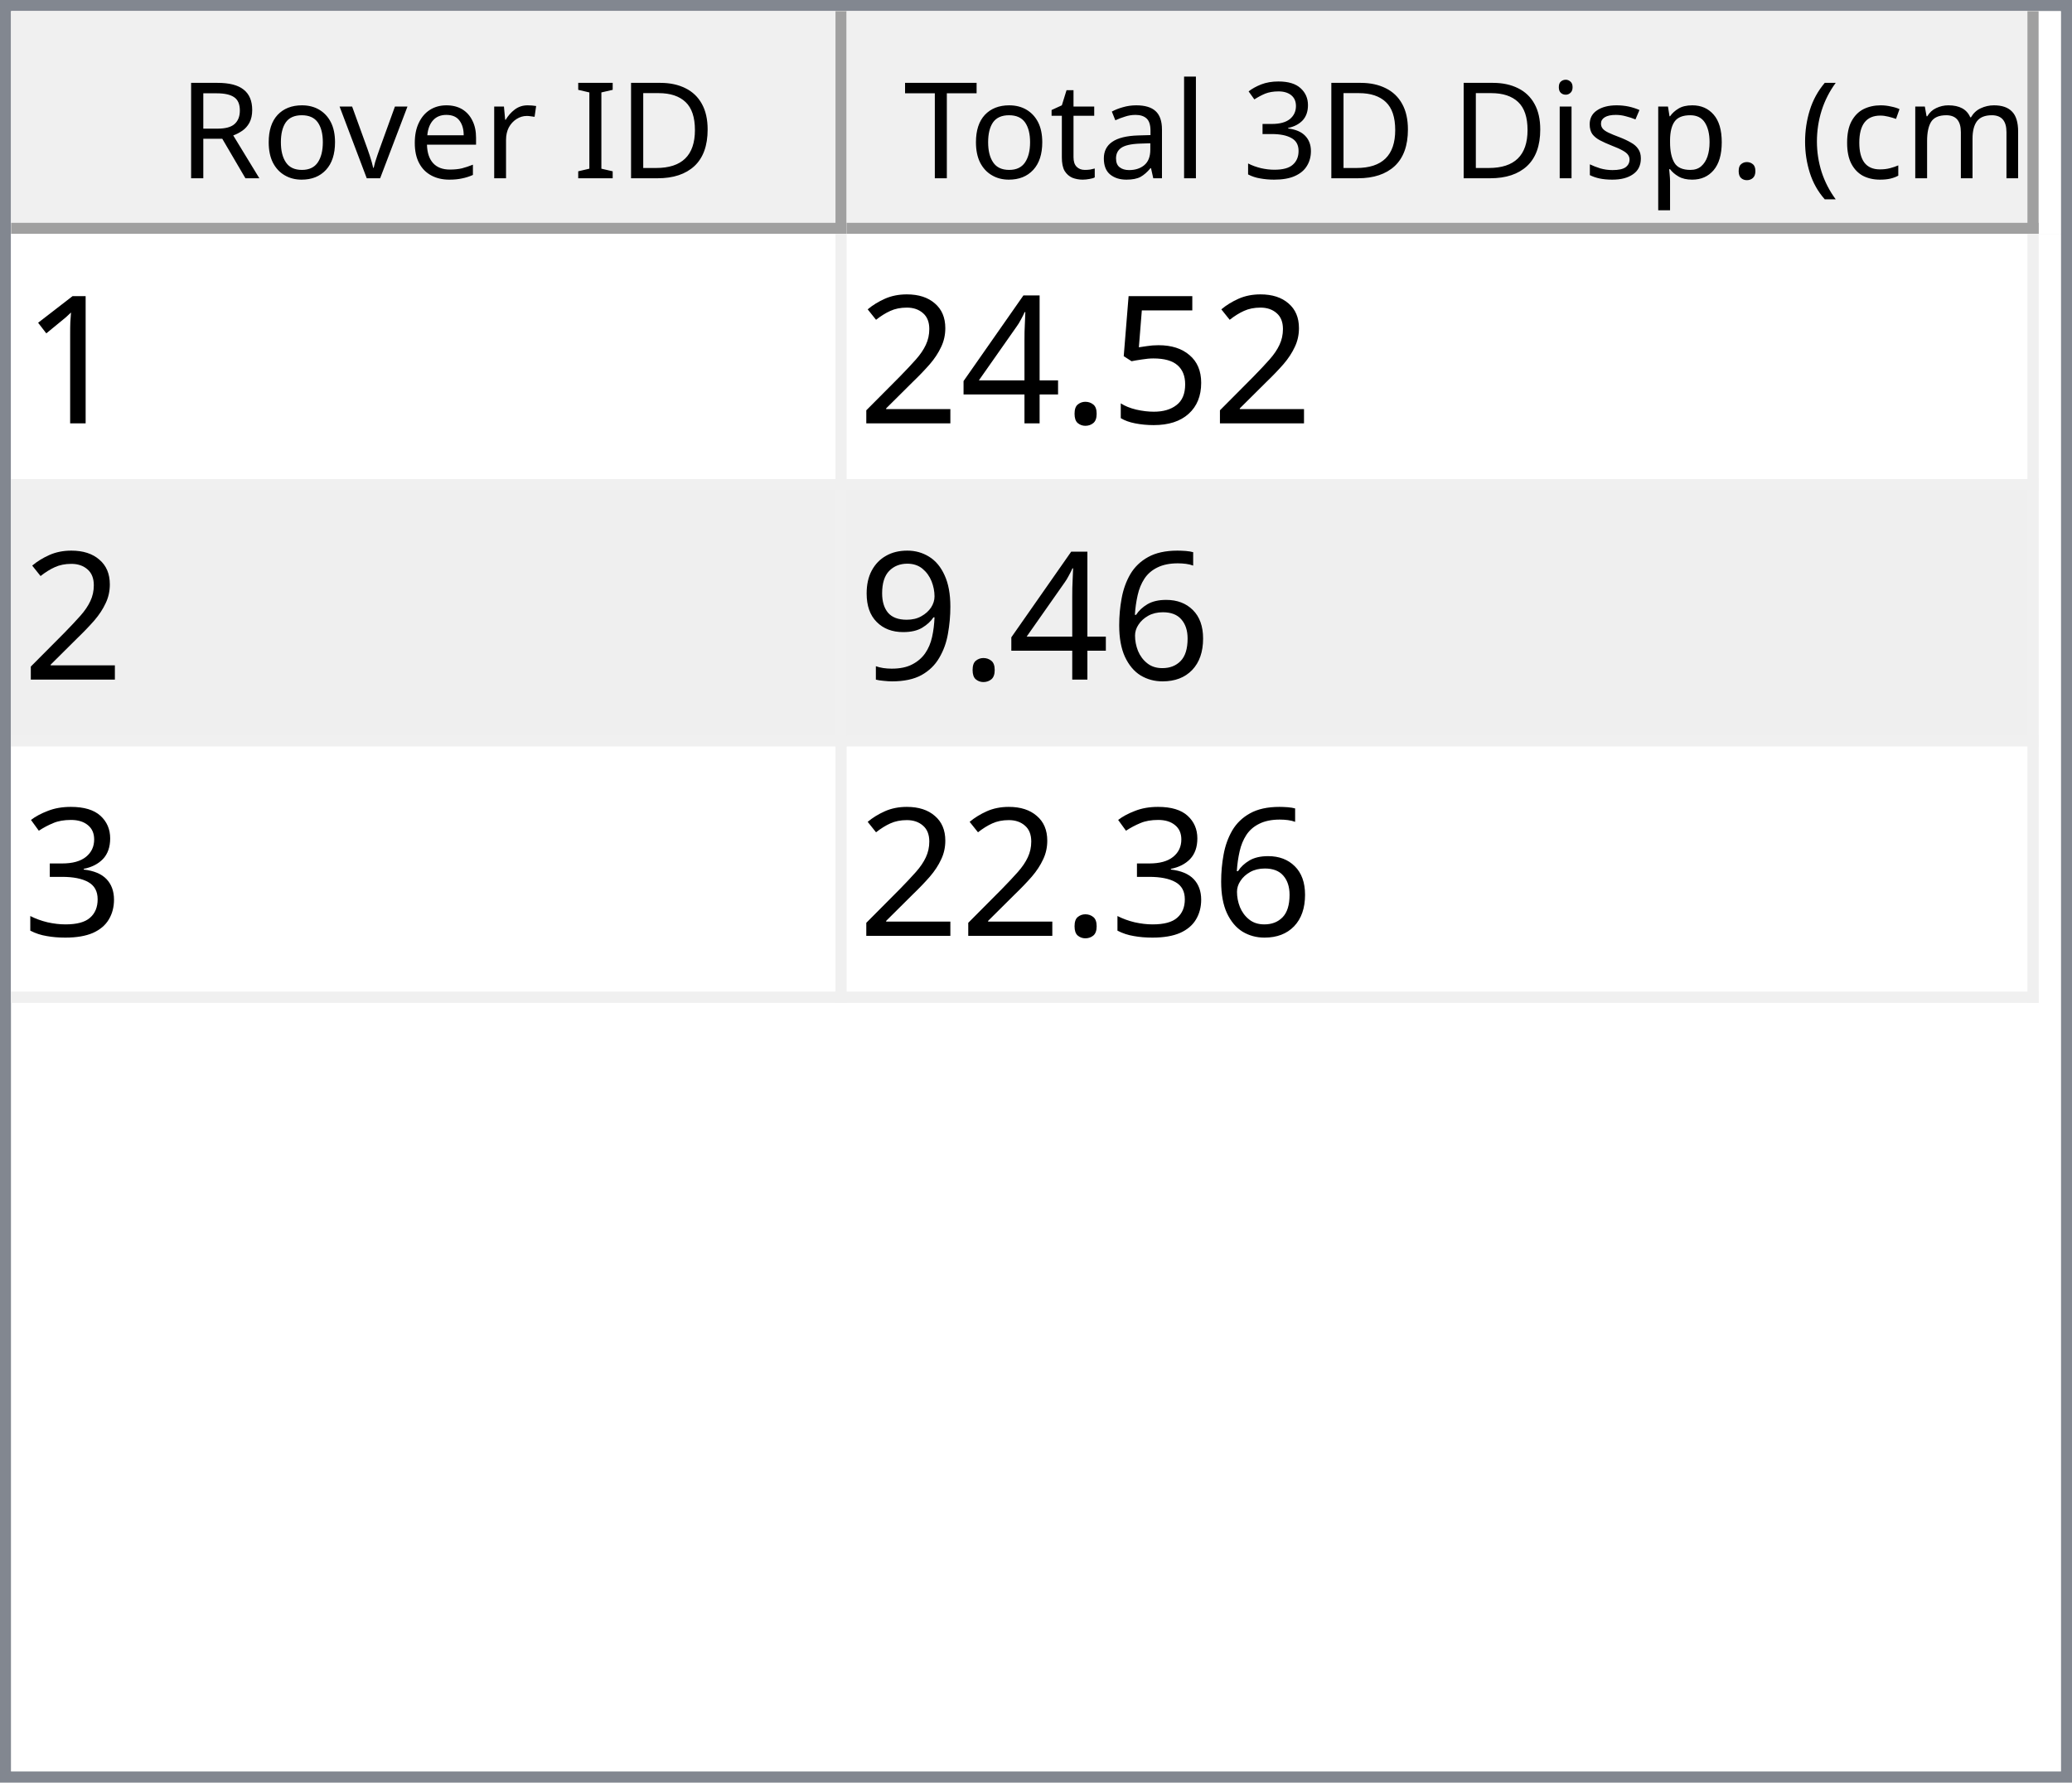
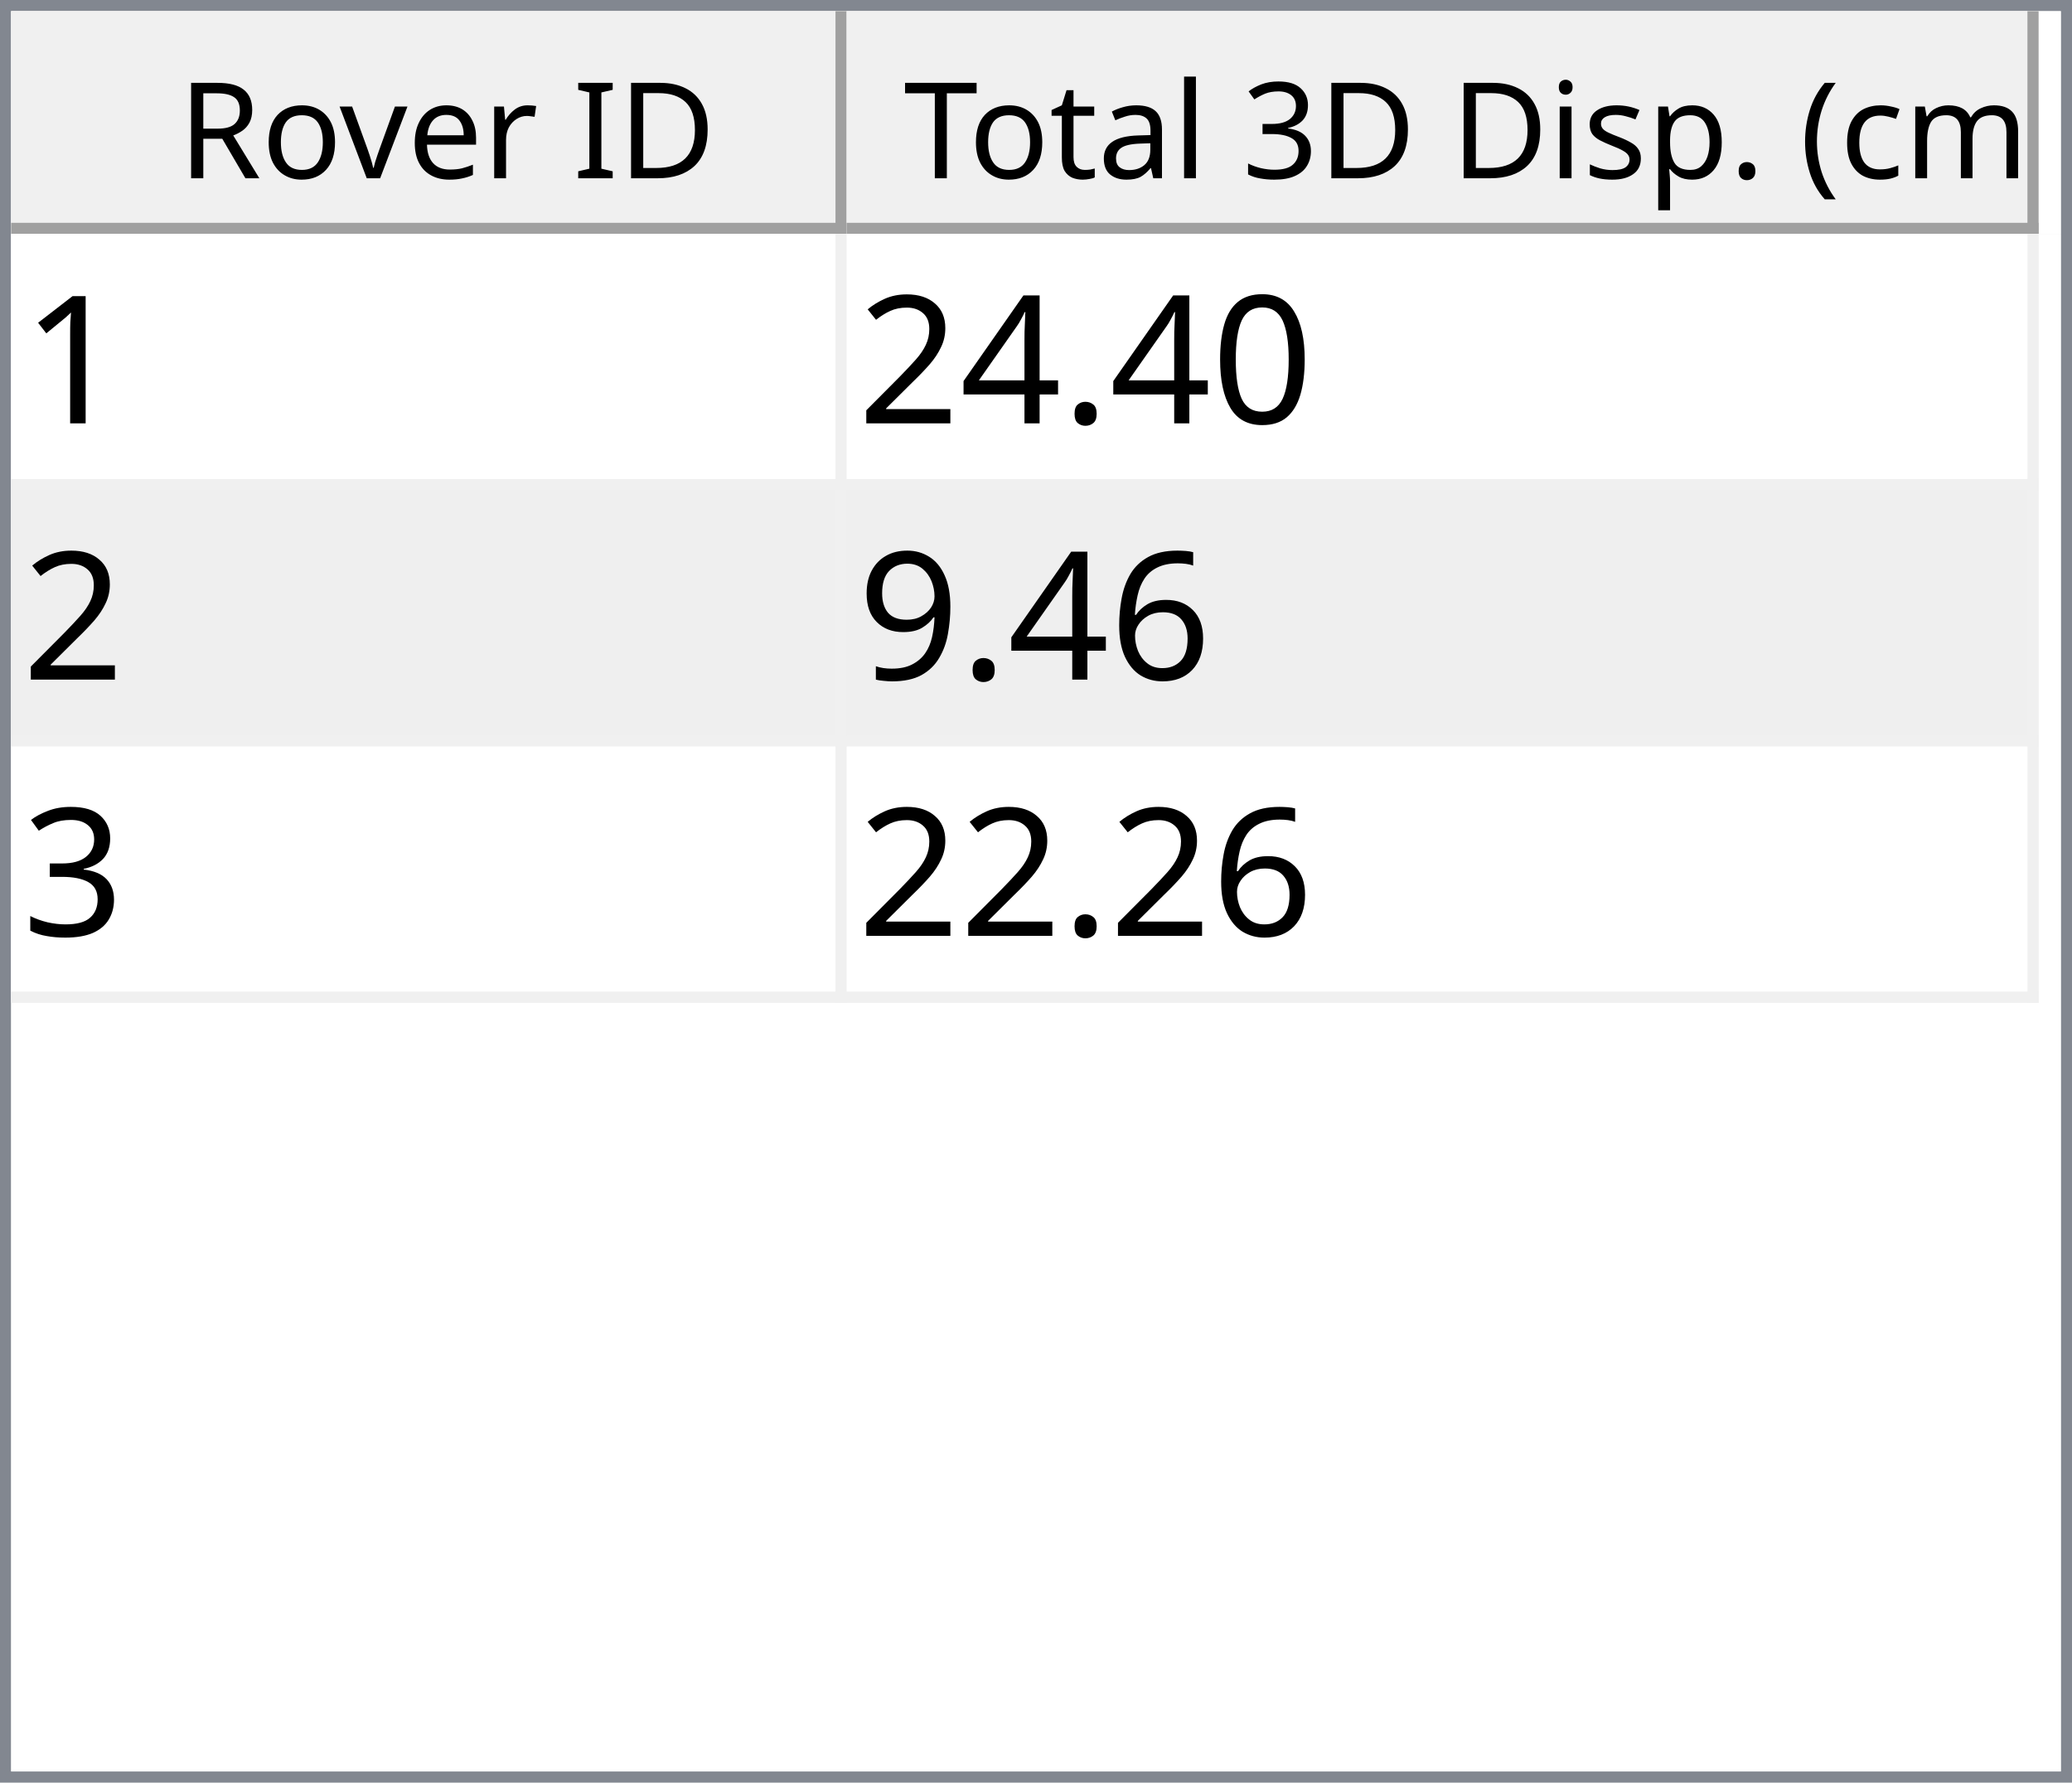
<svg xmlns="http://www.w3.org/2000/svg" style="fill-opacity:1; color-rendering:auto; color-interpolation:auto; text-rendering:auto; stroke:black; stroke-linecap:square; stroke-miterlimit:10; shape-rendering:auto; stroke-opacity:1; fill:black; stroke-dasharray:none; font-weight:normal; stroke-width:1; font-family:'Dialog'; font-style:normal; stroke-linejoin:miter; font-size:12px; stroke-dashoffset:0; image-rendering:auto;" width="186" height="160">
  <defs id="genericDefs" />
  <g>
    <defs id="defs1">
      <clipPath clipPathUnits="userSpaceOnUse" id="clipPath1">
        <path d="M0 0 L186 0 L186 160 L0 160 L0 0 Z" />
      </clipPath>
      <clipPath clipPathUnits="userSpaceOnUse" id="clipPath2">
        <path d="M0 0 L0 160 L186 160 L186 0 Z" />
      </clipPath>
      <clipPath clipPathUnits="userSpaceOnUse" id="clipPath3">
        <path d="M0 0 L0 20 L184 20 L184 0 Z" />
      </clipPath>
      <clipPath clipPathUnits="userSpaceOnUse" id="clipPath4">
        <path d="M0 0 L0 20 L75 20 L75 0 Z" />
      </clipPath>
      <clipPath clipPathUnits="userSpaceOnUse" id="clipPath5">
        <path d="M1 1 L1 19 L74 19 L74 1 Z" />
      </clipPath>
      <clipPath clipPathUnits="userSpaceOnUse" id="clipPath6">
        <path d="M0 0 L0 18 L73 18 L73 0 Z" />
      </clipPath>
      <clipPath clipPathUnits="userSpaceOnUse" id="clipPath7">
        <path d="M-0.5 -0.5 L-0.5 19.5 L74.5 19.5 L74.5 -0.5 Z" />
      </clipPath>
      <clipPath clipPathUnits="userSpaceOnUse" id="clipPath8">
        <path d="M0 0 L0 20 L107 20 L107 0 Z" />
      </clipPath>
      <clipPath clipPathUnits="userSpaceOnUse" id="clipPath9">
        <path d="M1 1 L1 19 L106 19 L106 1 Z" />
      </clipPath>
      <clipPath clipPathUnits="userSpaceOnUse" id="clipPath10">
        <path d="M0 0 L0 18 L105 18 L105 0 Z" />
      </clipPath>
      <clipPath clipPathUnits="userSpaceOnUse" id="clipPath11">
        <path d="M-0.5 -0.5 L-0.5 19.5 L106.5 19.5 L106.5 -0.5 Z" />
      </clipPath>
      <clipPath clipPathUnits="userSpaceOnUse" id="clipPath12">
        <path d="M0 0 L0 138 L184 138 L184 0 Z" />
      </clipPath>
      <clipPath clipPathUnits="userSpaceOnUse" id="clipPath13">
        <path d="M0 0 L0 69 L182 69 L182 0 Z" />
      </clipPath>
      <clipPath clipPathUnits="userSpaceOnUse" id="clipPath14">
        <path d="M-0.5 -0.5 L-0.5 68.5 L181.5 68.5 L181.5 -0.5 Z" />
      </clipPath>
      <clipPath clipPathUnits="userSpaceOnUse" id="clipPath15">
        <path d="M0 0 L0 22 L74 22 L74 0 Z" />
      </clipPath>
      <clipPath clipPathUnits="userSpaceOnUse" id="clipPath16">
        <path d="M0 0 L0 22 L106 22 L106 0 Z" />
      </clipPath>
      <font horiz-adv-x="64.551" id="font1">
        <font-face ascent="107.91" descent="25.098" units-per-em="100" style="font-style:normal; font-family:Segoe UI; font-weight:normal;" />
        <missing-glyph horiz-adv-x="64.551" d="M8.109 0 L8.109 68.266 L56.453 68.266 L56.453 0 L8.109 0 ZM15.328 7.234 L49.219 7.234 L49.219 61.031 L15.328 61.031 L15.328 7.234 Z" />
        <glyph unicode="D" horiz-adv-x="70.117" d="M9.188 0 L9.188 70.016 L28.516 70.016 Q65.531 70.016 65.531 35.891 Q65.531 19.672 55.25 9.836 Q44.969 0 27.734 0 L9.188 0 ZM17.391 62.594 L17.391 7.422 L27.828 7.422 Q41.609 7.422 49.273 14.797 Q56.938 22.172 56.938 35.688 Q56.938 62.594 28.328 62.594 L17.391 62.594 Z" />
        <glyph unicode="I" horiz-adv-x="26.611" d="M17.391 0 L9.188 0 L9.188 70.016 L17.391 70.016 L17.391 0 Z" />
        <glyph unicode=" " horiz-adv-x="27.393" d="" />
        <glyph unicode="r" horiz-adv-x="34.766" d="M34.188 41.891 Q32.078 43.5 28.125 43.5 Q23 43.5 19.555 38.672 Q16.109 33.844 16.109 25.484 L16.109 0 L8.109 0 L8.109 50 L16.109 50 L16.109 39.703 L16.312 39.703 Q18.016 44.969 21.531 47.922 Q25.047 50.875 29.391 50.875 Q32.516 50.875 34.188 50.203 L34.188 41.891 Z" />
        <glyph unicode="e" horiz-adv-x="52.295" d="M48.297 23 L12.984 23 Q13.188 14.656 17.484 10.109 Q21.781 5.562 29.297 5.562 Q37.75 5.562 44.828 11.141 L44.828 3.609 Q38.234 -1.172 27.391 -1.172 Q16.797 -1.172 10.742 5.641 Q4.688 12.453 4.688 24.812 Q4.688 36.469 11.305 43.82 Q17.922 51.172 27.734 51.172 Q37.547 51.172 42.922 44.828 Q48.297 38.484 48.297 27.203 L48.297 23 ZM40.094 29.781 Q40.047 36.719 36.75 40.578 Q33.453 44.438 27.594 44.438 Q21.922 44.438 17.969 40.383 Q14.016 36.328 13.094 29.781 L40.094 29.781 Z" />
        <glyph unicode="v" horiz-adv-x="47.9" d="M47.406 50 L27.484 0 L19.625 0 L0.688 50 L9.469 50 L22.172 13.672 Q23.578 9.672 23.922 6.688 L24.125 6.688 Q24.609 10.453 25.688 13.484 L38.969 50 L47.406 50 Z" />
        <glyph unicode="o" horiz-adv-x="58.594" d="M29 -1.172 Q17.922 -1.172 11.305 5.836 Q4.688 12.844 4.688 24.422 Q4.688 37.016 11.57 44.094 Q18.453 51.172 30.172 51.172 Q41.359 51.172 47.633 44.289 Q53.906 37.406 53.906 25.203 Q53.906 13.234 47.141 6.031 Q40.375 -1.172 29 -1.172 ZM29.594 44.438 Q21.875 44.438 17.383 39.188 Q12.891 33.938 12.891 24.703 Q12.891 15.828 17.43 10.695 Q21.969 5.562 29.594 5.562 Q37.359 5.562 41.531 10.594 Q45.703 15.625 45.703 24.906 Q45.703 34.281 41.531 39.359 Q37.359 44.438 29.594 44.438 Z" />
        <glyph unicode="R" horiz-adv-x="59.814" d="M59.375 0 L49.609 0 L37.891 19.625 Q36.281 22.359 34.766 24.289 Q33.25 26.219 31.664 27.438 Q30.078 28.656 28.25 29.219 Q26.422 29.781 24.125 29.781 L17.391 29.781 L17.391 0 L9.188 0 L9.188 70.016 L30.078 70.016 Q34.672 70.016 38.555 68.867 Q42.438 67.719 45.289 65.375 Q48.141 63.031 49.758 59.547 Q51.375 56.062 51.375 51.375 Q51.375 47.703 50.273 44.656 Q49.172 41.609 47.148 39.211 Q45.125 36.812 42.266 35.133 Q39.406 33.453 35.844 32.516 L35.844 32.328 Q37.594 31.547 38.891 30.547 Q40.188 29.547 41.359 28.18 Q42.531 26.812 43.68 25.078 Q44.828 23.344 46.234 21.047 L59.375 0 ZM17.391 62.594 L17.391 37.203 L28.516 37.203 Q31.594 37.203 34.203 38.133 Q36.812 39.062 38.719 40.797 Q40.625 42.531 41.703 45.047 Q42.781 47.562 42.781 50.688 Q42.781 56.297 39.141 59.445 Q35.5 62.594 28.609 62.594 L17.391 62.594 Z" />
        <glyph unicode=")" horiz-adv-x="30.176" d="M8.297 -15.922 L1.172 -15.922 Q16.406 2.344 16.406 26.812 Q16.406 51.469 1.078 70.016 L8.297 70.016 Q23.531 52.156 23.531 26.703 Q23.531 1.375 8.297 -15.922 Z" />
        <glyph unicode="m" horiz-adv-x="86.133" d="M79.109 0 L71.094 0 L71.094 28.719 Q71.094 37.016 68.531 40.727 Q65.969 44.438 59.906 44.438 Q54.781 44.438 51.195 39.75 Q47.609 35.062 47.609 28.516 L47.609 0 L39.594 0 L39.594 29.688 Q39.594 44.438 28.219 44.438 Q22.953 44.438 19.531 40.016 Q16.109 35.594 16.109 28.516 L16.109 0 L8.109 0 L8.109 50 L16.109 50 L16.109 42.094 L16.312 42.094 Q21.625 51.172 31.844 51.172 Q36.969 51.172 40.773 48.312 Q44.578 45.453 46 40.828 Q51.562 51.172 62.594 51.172 Q79.109 51.172 79.109 30.812 L79.109 0 Z" />
        <glyph unicode="c" horiz-adv-x="46.191" d="M42.188 2.297 Q36.422 -1.172 28.516 -1.172 Q17.828 -1.172 11.258 5.789 Q4.688 12.75 4.688 23.828 Q4.688 36.188 11.766 43.68 Q18.844 51.172 30.672 51.172 Q37.25 51.172 42.281 48.734 L42.281 40.531 Q36.719 44.438 30.375 44.438 Q22.703 44.438 17.797 38.945 Q12.891 33.453 12.891 24.516 Q12.891 15.719 17.508 10.641 Q22.125 5.562 29.891 5.562 Q36.422 5.562 42.188 9.906 L42.188 2.297 Z" />
        <glyph unicode="(" horiz-adv-x="30.176" d="M29.109 -15.922 L21.969 -15.922 Q6.844 1.375 6.844 26.703 Q6.844 52.156 21.969 70.016 L29.203 70.016 Q13.875 51.469 13.875 26.812 Q13.875 2.344 29.109 -15.922 Z" />
        <glyph unicode="." horiz-adv-x="21.68" d="M10.891 -1.078 Q8.641 -1.078 7.055 0.539 Q5.469 2.156 5.469 4.391 Q5.469 6.641 7.055 8.273 Q8.641 9.906 10.891 9.906 Q13.188 9.906 14.797 8.273 Q16.406 6.641 16.406 4.391 Q16.406 2.156 14.797 0.539 Q13.188 -1.078 10.891 -1.078 Z" />
        <glyph unicode="p" horiz-adv-x="58.789" d="M16.312 7.234 L16.109 7.234 L16.109 -23 L8.109 -23 L8.109 50 L16.109 50 L16.109 41.219 L16.312 41.219 Q22.219 51.172 33.594 51.172 Q43.266 51.172 48.688 44.461 Q54.109 37.75 54.109 26.469 Q54.109 13.922 48 6.375 Q41.891 -1.172 31.297 -1.172 Q21.578 -1.172 16.312 7.234 ZM16.109 27.391 L16.109 20.406 Q16.109 14.203 20.141 9.883 Q24.172 5.562 30.375 5.562 Q37.641 5.562 41.773 11.133 Q45.906 16.703 45.906 26.609 Q45.906 34.969 42.047 39.703 Q38.188 44.438 31.594 44.438 Q24.609 44.438 20.359 39.578 Q16.109 34.719 16.109 27.391 Z" />
        <glyph unicode="s" horiz-adv-x="42.432" d="M5.078 1.812 L5.078 10.406 Q11.625 5.562 19.484 5.562 Q30.031 5.562 30.031 12.594 Q30.031 14.594 29.125 15.992 Q28.219 17.391 26.68 18.461 Q25.141 19.531 23.07 20.383 Q21 21.234 18.609 22.172 Q15.281 23.484 12.766 24.828 Q10.25 26.172 8.57 27.859 Q6.891 29.547 6.031 31.695 Q5.172 33.844 5.172 36.719 Q5.172 40.234 6.789 42.945 Q8.406 45.656 11.086 47.484 Q13.766 49.312 17.211 50.242 Q20.656 51.172 24.312 51.172 Q30.812 51.172 35.938 48.922 L35.938 40.828 Q30.422 44.438 23.25 44.438 Q21 44.438 19.195 43.922 Q17.391 43.406 16.094 42.477 Q14.797 41.547 14.086 40.258 Q13.375 38.969 13.375 37.406 Q13.375 35.453 14.086 34.133 Q14.797 32.812 16.164 31.789 Q17.531 30.766 19.484 29.938 Q21.438 29.109 23.922 28.125 Q27.25 26.859 29.883 25.516 Q32.516 24.172 34.375 22.484 Q36.234 20.797 37.234 18.602 Q38.234 16.406 38.234 13.375 Q38.234 9.672 36.602 6.938 Q34.969 4.203 32.234 2.398 Q29.5 0.594 25.93 -0.289 Q22.359 -1.172 18.453 -1.172 Q10.75 -1.172 5.078 1.812 Z" />
        <glyph unicode="i" horiz-adv-x="24.219" d="M12.203 62.703 Q10.062 62.703 8.547 64.164 Q7.031 65.625 7.031 67.875 Q7.031 70.125 8.547 71.609 Q10.062 73.094 12.203 73.094 Q14.406 73.094 15.945 71.609 Q17.484 70.125 17.484 67.875 Q17.484 65.719 15.945 64.211 Q14.406 62.703 12.203 62.703 ZM16.109 0 L8.109 0 L8.109 50 L16.109 50 L16.109 0 Z" />
        <glyph unicode="3" horiz-adv-x="53.906" d="M46.531 19.828 Q46.531 15.094 44.75 11.211 Q42.969 7.328 39.719 4.57 Q36.469 1.812 31.93 0.297 Q27.391 -1.219 21.922 -1.219 Q11.922 -1.219 6 2.594 L6 11.188 Q13.094 5.609 22.219 5.609 Q25.875 5.609 28.828 6.539 Q31.781 7.469 33.906 9.227 Q36.031 10.984 37.18 13.477 Q38.328 15.969 38.328 19.094 Q38.328 32.812 18.797 32.812 L12.984 32.812 L12.984 39.594 L18.5 39.594 Q35.797 39.594 35.797 52.484 Q35.797 64.406 22.609 64.406 Q15.188 64.406 8.688 59.422 L8.688 67.188 Q15.375 71.188 24.609 71.188 Q29 71.188 32.57 69.969 Q36.141 68.75 38.68 66.555 Q41.219 64.359 42.609 61.281 Q44 58.203 44 54.5 Q44 40.672 30.031 36.719 L30.031 36.531 Q33.594 36.141 36.625 34.797 Q39.656 33.453 41.852 31.305 Q44.047 29.156 45.289 26.25 Q46.531 23.344 46.531 19.828 Z" />
        <glyph unicode="l" horiz-adv-x="24.219" d="M16.109 0 L8.109 0 L8.109 74.031 L16.109 74.031 L16.109 0 Z" />
        <glyph unicode="a" horiz-adv-x="50.879" d="M43.891 0 L35.891 0 L35.891 7.812 L35.688 7.812 Q30.469 -1.172 20.312 -1.172 Q12.844 -1.172 8.617 2.781 Q4.391 6.734 4.391 13.281 Q4.391 27.297 20.906 29.594 L35.891 31.688 Q35.891 44.438 25.594 44.438 Q16.547 44.438 9.281 38.281 L9.281 46.484 Q16.656 51.172 26.266 51.172 Q43.891 51.172 43.891 32.516 L43.891 0 ZM35.891 25.297 L23.828 23.641 Q18.266 22.859 15.43 20.875 Q12.594 18.891 12.594 13.875 Q12.594 10.203 15.211 7.883 Q17.828 5.562 22.172 5.562 Q28.125 5.562 32.008 9.742 Q35.891 13.922 35.891 20.312 L35.891 25.297 Z" />
        <glyph unicode="t" horiz-adv-x="33.887" d="M31.297 0.484 Q28.469 -1.078 23.828 -1.078 Q10.688 -1.078 10.688 13.578 L10.688 43.172 L2.094 43.172 L2.094 50 L10.688 50 L10.688 62.203 L18.703 64.797 L18.703 50 L31.297 50 L31.297 43.172 L18.703 43.172 L18.703 14.984 Q18.703 9.969 20.414 7.82 Q22.125 5.672 26.078 5.672 Q29.109 5.672 31.297 7.328 L31.297 0.484 Z" />
        <glyph unicode="T" horiz-adv-x="52.393" d="M50.594 62.594 L30.375 62.594 L30.375 0 L22.172 0 L22.172 62.594 L2 62.594 L2 70.016 L50.594 70.016 L50.594 62.594 Z" />
      </font>
      <font horiz-adv-x="75.0" id="font2">
        <font-face ascent="100.537" descent="21.973" units-per-em="100" style="font-style:normal; font-family:sans-serif; font-weight:normal;" />
        <missing-glyph horiz-adv-x="75.0" d="M12.5 0 L12.5 62.5 L62.5 62.5 L62.5 0 L12.5 0 ZM14.062 1.562 L60.938 1.562 L60.938 60.938 L14.062 60.938 L14.062 1.562 Z" />
        <glyph unicode="1" horiz-adv-x="55.615" d="M37.25 0 L28.469 0 L28.469 56 Q25.297 52.984 20.141 49.953 Q14.984 46.922 10.891 45.406 L10.891 53.906 Q18.266 57.375 23.781 62.305 Q29.297 67.234 31.594 71.875 L37.25 71.875 L37.25 0 Z" />
-         <glyph unicode="5" horiz-adv-x="55.615" d="M4.156 18.75 L13.375 19.531 Q14.406 12.797 18.141 9.398 Q21.875 6 27.156 6 Q33.5 6 37.891 10.789 Q42.281 15.578 42.281 23.484 Q42.281 31 38.062 35.352 Q33.844 39.703 27 39.703 Q22.75 39.703 19.336 37.773 Q15.922 35.844 13.969 32.766 L5.719 33.844 L12.641 70.609 L48.25 70.609 L48.25 62.203 L19.672 62.203 L15.828 42.969 Q22.266 47.469 29.344 47.469 Q38.719 47.469 45.164 40.969 Q51.609 34.469 51.609 24.266 Q51.609 14.547 45.953 7.469 Q39.062 -1.219 27.156 -1.219 Q17.391 -1.219 11.211 4.25 Q5.031 9.719 4.156 18.75 Z" />
+         <glyph unicode="0" horiz-adv-x="55.615" d="M4.156 35.297 Q4.156 48 6.766 55.742 Q9.375 63.484 14.523 67.68 Q19.672 71.875 27.484 71.875 Q33.25 71.875 37.594 69.555 Q41.938 67.234 44.773 62.867 Q47.609 58.5 49.219 52.227 Q50.828 45.953 50.828 35.297 Q50.828 22.703 48.242 14.969 Q45.656 7.234 40.508 3.008 Q35.359 -1.219 27.484 -1.219 Q17.141 -1.219 11.234 6.203 Q4.156 15.141 4.156 35.297 ZM13.188 35.297 Q13.188 17.672 17.312 11.836 Q21.438 6 27.484 6 Q33.547 6 37.672 11.859 Q41.797 17.719 41.797 35.297 Q41.797 52.984 37.672 58.789 Q33.547 64.594 27.391 64.594 Q21.344 64.594 17.719 59.469 Q13.188 52.938 13.188 35.297 Z" />
        <glyph unicode="." horiz-adv-x="27.783" d="M9.078 0 L9.078 10.016 L19.094 10.016 L19.094 0 L9.078 0 Z" />
        <glyph unicode="4" horiz-adv-x="55.615" d="M32.328 0 L32.328 17.141 L1.266 17.141 L1.266 25.203 L33.938 71.578 L41.109 71.578 L41.109 25.203 L50.781 25.203 L50.781 17.141 L41.109 17.141 L41.109 0 L32.328 0 ZM32.328 25.203 L32.328 57.469 L9.906 25.203 L32.328 25.203 Z" />
        <glyph unicode="2" horiz-adv-x="55.615" d="M50.344 8.453 L50.344 0 L3.031 0 Q2.938 3.172 4.047 6.109 Q5.859 10.938 9.836 15.625 Q13.812 20.312 21.344 26.469 Q33.016 36.031 37.117 41.625 Q41.219 47.219 41.219 52.203 Q41.219 57.422 37.477 61.008 Q33.734 64.594 27.734 64.594 Q21.391 64.594 17.578 60.789 Q13.766 56.984 13.719 50.25 L4.688 51.172 Q5.609 61.281 11.664 66.578 Q17.719 71.875 27.938 71.875 Q38.234 71.875 44.242 66.164 Q50.25 60.453 50.25 52 Q50.25 47.703 48.492 43.555 Q46.734 39.406 42.656 34.812 Q38.578 30.219 29.109 22.219 Q21.188 15.578 18.945 13.211 Q16.703 10.844 15.234 8.453 L50.344 8.453 Z" />
        <glyph unicode="6" horiz-adv-x="55.615" d="M49.75 54.047 L41.016 53.375 Q39.844 58.547 37.703 60.891 Q34.125 64.656 28.906 64.656 Q24.703 64.656 21.531 62.312 Q17.391 59.281 14.992 53.469 Q12.594 47.656 12.5 36.922 Q15.672 41.75 20.266 44.094 Q24.859 46.438 29.891 46.438 Q38.672 46.438 44.852 39.969 Q51.031 33.5 51.031 23.25 Q51.031 16.5 48.125 10.719 Q45.219 4.938 40.141 1.859 Q35.062 -1.219 28.609 -1.219 Q17.625 -1.219 10.695 6.859 Q3.766 14.938 3.766 33.5 Q3.766 54.25 11.422 63.672 Q18.109 71.875 29.438 71.875 Q37.891 71.875 43.289 67.141 Q48.688 62.406 49.75 54.047 ZM13.875 23.188 Q13.875 18.656 15.797 14.508 Q17.719 10.359 21.188 8.18 Q24.656 6 28.469 6 Q34.031 6 38.039 10.492 Q42.047 14.984 42.047 22.703 Q42.047 30.125 38.086 34.398 Q34.125 38.672 28.125 38.672 Q22.172 38.672 18.023 34.398 Q13.875 30.125 13.875 23.188 Z" />
        <glyph unicode="9" horiz-adv-x="55.615" d="M5.469 16.547 L13.922 17.328 Q14.984 11.375 18.016 8.688 Q21.047 6 25.781 6 Q29.828 6 32.883 7.859 Q35.938 9.719 37.891 12.82 Q39.844 15.922 41.164 21.195 Q42.484 26.469 42.484 31.938 Q42.484 32.516 42.438 33.688 Q39.797 29.5 35.234 26.883 Q30.672 24.266 25.344 24.266 Q16.453 24.266 10.305 30.711 Q4.156 37.156 4.156 47.703 Q4.156 58.594 10.578 65.234 Q17 71.875 26.656 71.875 Q33.641 71.875 39.43 68.117 Q45.219 64.359 48.219 57.398 Q51.219 50.438 51.219 37.25 Q51.219 23.531 48.242 15.406 Q45.266 7.281 39.383 3.031 Q33.5 -1.219 25.594 -1.219 Q17.188 -1.219 11.867 3.445 Q6.547 8.109 5.469 16.547 ZM41.453 48.141 Q41.453 55.719 37.43 60.156 Q33.406 64.594 27.734 64.594 Q21.875 64.594 17.531 59.812 Q13.188 55.031 13.188 47.406 Q13.188 40.578 17.312 36.305 Q21.438 32.031 27.484 32.031 Q33.594 32.031 37.523 36.305 Q41.453 40.578 41.453 48.141 Z" />
        <glyph unicode="3" horiz-adv-x="55.615" d="M4.203 18.891 L12.984 20.062 Q14.5 12.594 18.141 9.297 Q21.781 6 27 6 Q33.203 6 37.477 10.297 Q41.75 14.594 41.75 20.953 Q41.75 27 37.797 30.93 Q33.844 34.859 27.734 34.859 Q25.25 34.859 21.531 33.891 L22.516 41.609 Q23.391 41.5 23.922 41.5 Q29.547 41.5 34.039 44.43 Q38.531 47.359 38.531 53.469 Q38.531 58.297 35.258 61.477 Q31.984 64.656 26.812 64.656 Q21.688 64.656 18.266 61.43 Q14.844 58.203 13.875 51.766 L5.078 53.328 Q6.688 62.156 12.398 67.016 Q18.109 71.875 26.609 71.875 Q32.469 71.875 37.398 69.359 Q42.328 66.844 44.945 62.5 Q47.562 58.156 47.562 53.266 Q47.562 48.641 45.07 44.828 Q42.578 41.016 37.703 38.766 Q44.047 37.312 47.562 32.695 Q51.078 28.078 51.078 21.141 Q51.078 11.766 44.242 5.25 Q37.406 -1.266 26.953 -1.266 Q17.531 -1.266 11.305 4.352 Q5.078 9.969 4.203 18.891 Z" />
      </font>
    </defs>
    <g style="fill:white; stroke:white;">
      <rect x="0" y="0" width="186" style="clip-path:url(#clipPath1); stroke:none;" height="160" />
    </g>
    <g style="fill:white; text-rendering:optimizeSpeed; color-rendering:optimizeSpeed; image-rendering:optimizeSpeed; shape-rendering:crispEdges; stroke:white; color-interpolation:sRGB;">
      <rect x="0" width="186" height="160" y="0" style="stroke:none;" />
      <path style="stroke:none;" d="M0 160 L186 160 L186 0 L0 0 Z" />
    </g>
    <g style="fill:rgb(240,240,240); font-family:'Segoe UI'; stroke:rgb(240,240,240);">
      <rect x="0" y="0" width="186" style="clip-path:url(#clipPath2); stroke:none;" height="160" />
    </g>
    <g style="fill:rgb(130,135,144); font-family:'Segoe UI'; stroke:rgb(130,135,144);">
      <path d="M0 0 L186 0 L186 160 L0 160 L0 0 ZM1 1 L185 1 L185 159 L1 159 L1 1 Z" style="fill-rule:evenodd; clip-path:url(#clipPath2); stroke:none;" />
    </g>
    <g style="fill:white; font-family:'Segoe UI'; stroke:white;" transform="translate(1,1)">
      <rect x="0" y="0" width="184" style="clip-path:url(#clipPath3); stroke:none;" height="20" />
    </g>
    <g style="fill:rgb(240,240,240); font-family:'Segoe UI'; stroke:rgb(240,240,240);" transform="translate(1,1)">
      <rect x="0" y="0" width="75" style="clip-path:url(#clipPath4); stroke:none;" height="20" />
    </g>
    <g style="font-family:'Segoe UI';" transform="translate(2,2)">
      <text x="14" xml:space="preserve" y="14" style="clip-path:url(#clipPath6); stroke:none;">Rover ID</text>
    </g>
    <g style="fill:rgb(160,160,160); font-family:'Segoe UI'; stroke:rgb(160,160,160); stroke-linejoin:bevel;" transform="translate(1.5,1.5)">
      <line x1="74" x2="74" y1="0" style="fill:none; clip-path:url(#clipPath7);" y2="19" />
    </g>
    <g style="fill:rgb(160,160,160); font-family:'Segoe UI'; stroke:rgb(160,160,160); stroke-linejoin:bevel;" transform="matrix(1,0,0,1,1,1) translate(0.5,0.5)">
      <line x1="0" x2="74" y1="19" style="fill:none; clip-path:url(#clipPath7);" y2="19" />
    </g>
    <g style="fill:rgb(240,240,240); font-family:'Segoe UI'; stroke:rgb(240,240,240);" transform="translate(76,1)">
      <rect x="0" y="0" width="107" style="clip-path:url(#clipPath8); stroke:none;" height="20" />
    </g>
    <g style="font-family:'Segoe UI';" transform="translate(77,2)">
      <text x="1" xml:space="preserve" y="14" style="clip-path:url(#clipPath10); stroke:none;"> Total 3D Disp. (cm)</text>
    </g>
    <g style="fill:rgb(160,160,160); font-family:'Segoe UI'; stroke:rgb(160,160,160); stroke-linejoin:bevel;" transform="translate(76.5,1.5)">
      <line x1="106" x2="106" y1="0" style="fill:none; clip-path:url(#clipPath11);" y2="19" />
    </g>
    <g style="fill:rgb(160,160,160); font-family:'Segoe UI'; stroke:rgb(160,160,160); stroke-linejoin:bevel;" transform="matrix(1,0,0,1,76,1) translate(0.5,0.5)">
      <line x1="0" x2="106" y1="19" style="fill:none; clip-path:url(#clipPath11);" y2="19" />
    </g>
    <g style="fill:white; font-family:'Segoe UI'; stroke:white;" transform="translate(1,21)">
      <rect x="0" y="0" width="184" style="clip-path:url(#clipPath12); stroke:none;" height="138" />
    </g>
    <g style="fill:rgb(240,240,240); font-size:16px; font-family:sans-serif; stroke:rgb(240,240,240);" transform="translate(1,21)">
      <rect x="0" y="0" width="182" style="clip-path:url(#clipPath13); stroke:none;" height="69" />
      <line transform="translate(0.5,0.5)" x1="0" x2="181" y1="22" style="clip-path:url(#clipPath14); fill:none; stroke-linejoin:bevel;" y2="22" />
    </g>
    <g transform="matrix(1,0,0,1,1,21) translate(0.5,0.5)" style="fill:rgb(240,240,240); font-size:16px; font-family:sans-serif; stroke:rgb(240,240,240); stroke-linejoin:bevel;">
      <line x1="0" x2="181" y1="45" style="fill:none; clip-path:url(#clipPath14);" y2="45" />
    </g>
    <g transform="matrix(1,0,0,1,1,21) translate(0.5,0.5)" style="fill:rgb(240,240,240); font-size:16px; font-family:sans-serif; stroke:rgb(240,240,240); stroke-linejoin:bevel;">
      <line x1="0" x2="181" y1="68" style="fill:none; clip-path:url(#clipPath14);" y2="68" />
    </g>
    <g transform="matrix(1,0,0,1,1,21) translate(0.5,0.5)" style="fill:rgb(240,240,240); font-size:16px; font-family:sans-serif; stroke:rgb(240,240,240); stroke-linejoin:bevel;">
      <line x1="74" x2="74" y1="0" style="fill:none; clip-path:url(#clipPath14);" y2="68" />
    </g>
    <g transform="matrix(1,0,0,1,1,21) translate(0.5,0.5)" style="fill:rgb(240,240,240); font-size:16px; font-family:sans-serif; stroke:rgb(240,240,240); stroke-linejoin:bevel;">
      <line x1="181" x2="181" y1="0" style="fill:none; clip-path:url(#clipPath14);" y2="68" />
    </g>
    <g style="fill:white; font-size:16px; font-family:sans-serif; stroke:white;" transform="matrix(1,0,0,1,1,21)">
      <rect x="0" y="0" width="74" style="clip-path:url(#clipPath15); stroke:none;" height="22" />
      <text x="1" y="17" style="fill:black; clip-path:url(#clipPath15); stroke:none;" xml:space="preserve">1</text>
    </g>
    <g style="fill:white; font-size:16px; font-family:sans-serif; stroke:white;" transform="matrix(1,0,0,1,1,21) translate(75,0)">
      <rect x="0" y="0" width="106" style="clip-path:url(#clipPath16); stroke:none;" height="22" />
-       <text x="1" y="17" style="fill:black; clip-path:url(#clipPath16); stroke:none;" xml:space="preserve">24.52</text>
+       <text x="1" y="17" style="fill:black; clip-path:url(#clipPath16); stroke:none;" xml:space="preserve">24.40</text>
    </g>
    <g style="fill:rgb(239,239,239); font-size:16px; font-family:sans-serif; stroke:rgb(239,239,239);" transform="matrix(1,0,0,1,1,21) translate(0,23)">
      <rect x="0" y="0" width="74" style="clip-path:url(#clipPath15); stroke:none;" height="22" />
      <text x="1" y="17" style="fill:black; clip-path:url(#clipPath15); stroke:none;" xml:space="preserve">2</text>
    </g>
    <g style="fill:rgb(239,239,239); font-size:16px; font-family:sans-serif; stroke:rgb(239,239,239);" transform="matrix(1,0,0,1,1,21) translate(75,23)">
      <rect x="0" y="0" width="106" style="clip-path:url(#clipPath16); stroke:none;" height="22" />
      <text x="1" y="17" style="fill:black; clip-path:url(#clipPath16); stroke:none;" xml:space="preserve">9.46</text>
    </g>
    <g style="fill:white; font-size:16px; font-family:sans-serif; stroke:white;" transform="matrix(1,0,0,1,1,21) translate(0,46)">
      <rect x="0" y="0" width="74" style="clip-path:url(#clipPath15); stroke:none;" height="22" />
      <text x="1" y="17" style="fill:black; clip-path:url(#clipPath15); stroke:none;" xml:space="preserve">3</text>
    </g>
    <g style="fill:white; font-size:16px; font-family:sans-serif; stroke:white;" transform="matrix(1,0,0,1,1,21) translate(75,46)">
      <rect x="0" y="0" width="106" style="clip-path:url(#clipPath16); stroke:none;" height="22" />
-       <text x="1" y="17" style="fill:black; clip-path:url(#clipPath16); stroke:none;" xml:space="preserve">22.36</text>
+       <text x="1" y="17" style="fill:black; clip-path:url(#clipPath16); stroke:none;" xml:space="preserve">22.26</text>
    </g>
  </g>
</svg>
